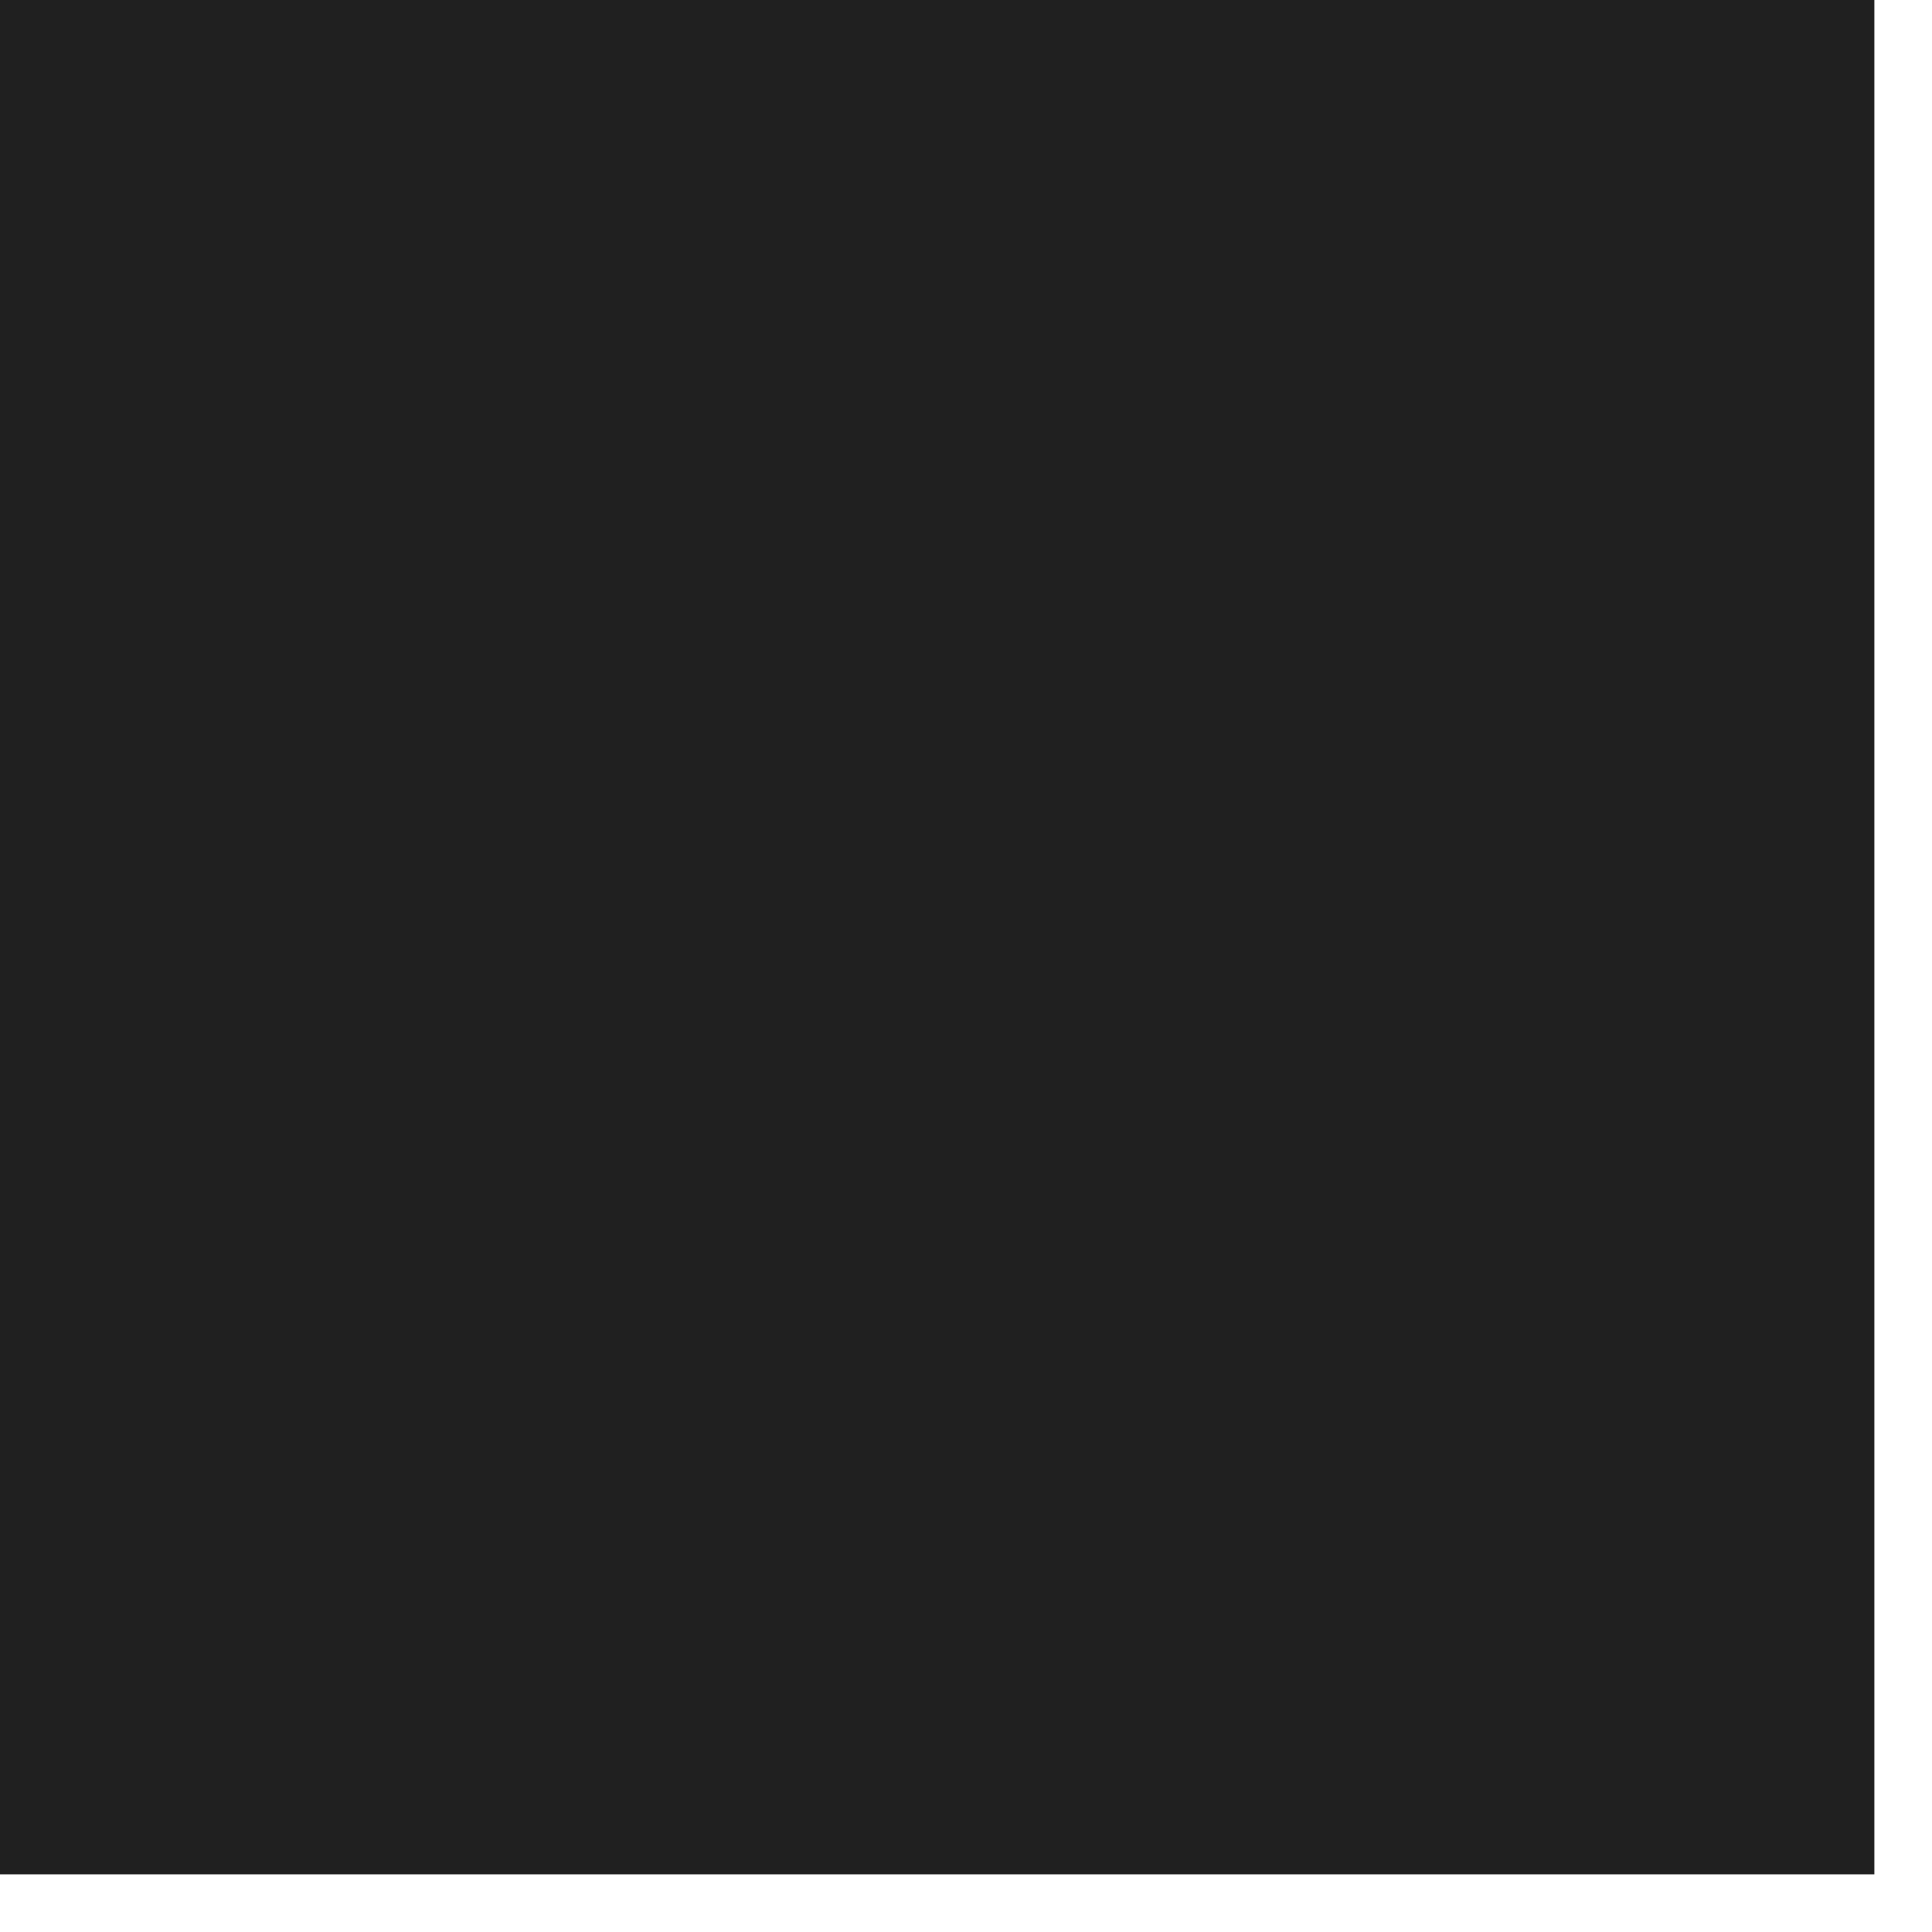
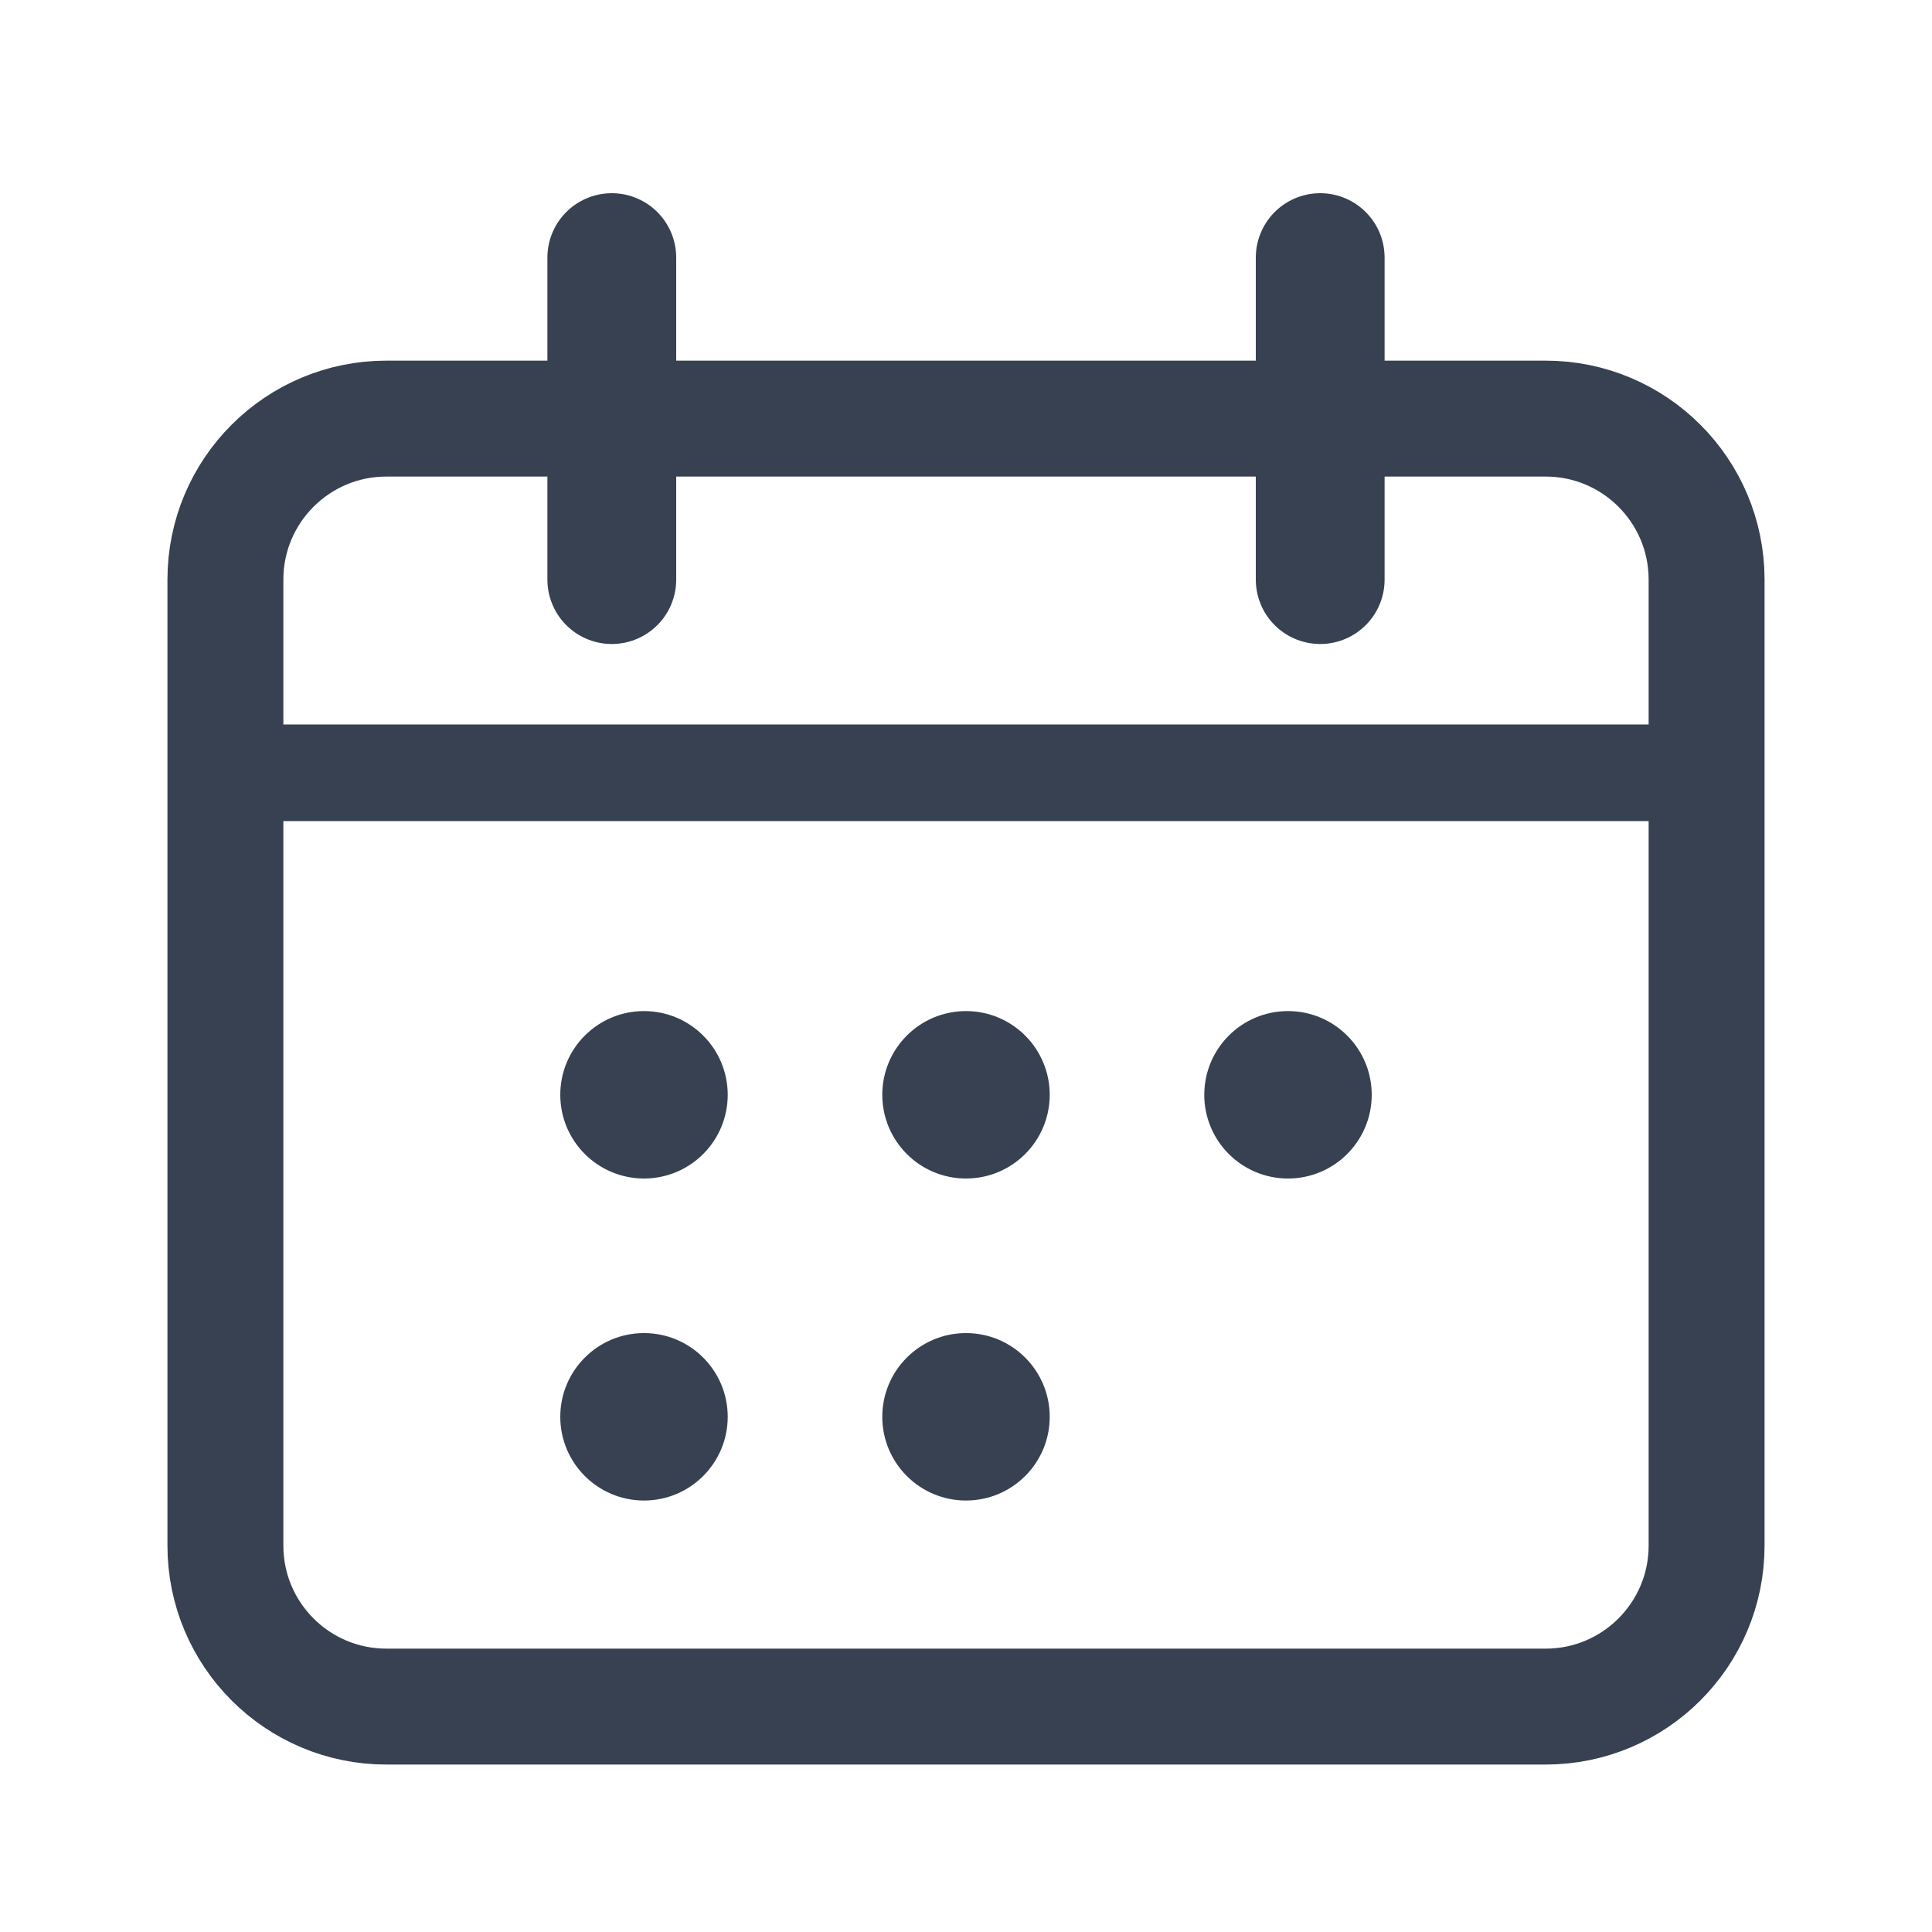
<svg xmlns="http://www.w3.org/2000/svg" width="30" height="30" viewBox="0 0 30 30" fill="none">
-   <path d="M0 29.105H29.105V0H0V29.105Z" fill="#202020" />
+   <rect x="3.5" y="6.5" width="23" height="20" rx="2.5" stroke="#374151" stroke-width="1.8" fill="none" />
+   <line x1="3.5" y1="12" x2="26.5" y2="12" stroke="#374151" stroke-width="1.5" />
+   <line x1="9.5" y1="4" x2="9.5" y2="9" stroke="#374151" stroke-width="2" stroke-linecap="round" />
+   <line x1="20.5" y1="4" x2="20.5" y2="9" stroke="#374151" stroke-width="2" stroke-linecap="round" />
+   <circle cx="10" cy="17" r="1.3" fill="#374151" />
+   <circle cx="15" cy="17" r="1.3" fill="#374151" />
+   <circle cx="20" cy="17" r="1.3" fill="#374151" />
+   <circle cx="10" cy="22" r="1.3" fill="#374151" />
+   <circle cx="15" cy="22" r="1.3" fill="#374151" />
</svg>
